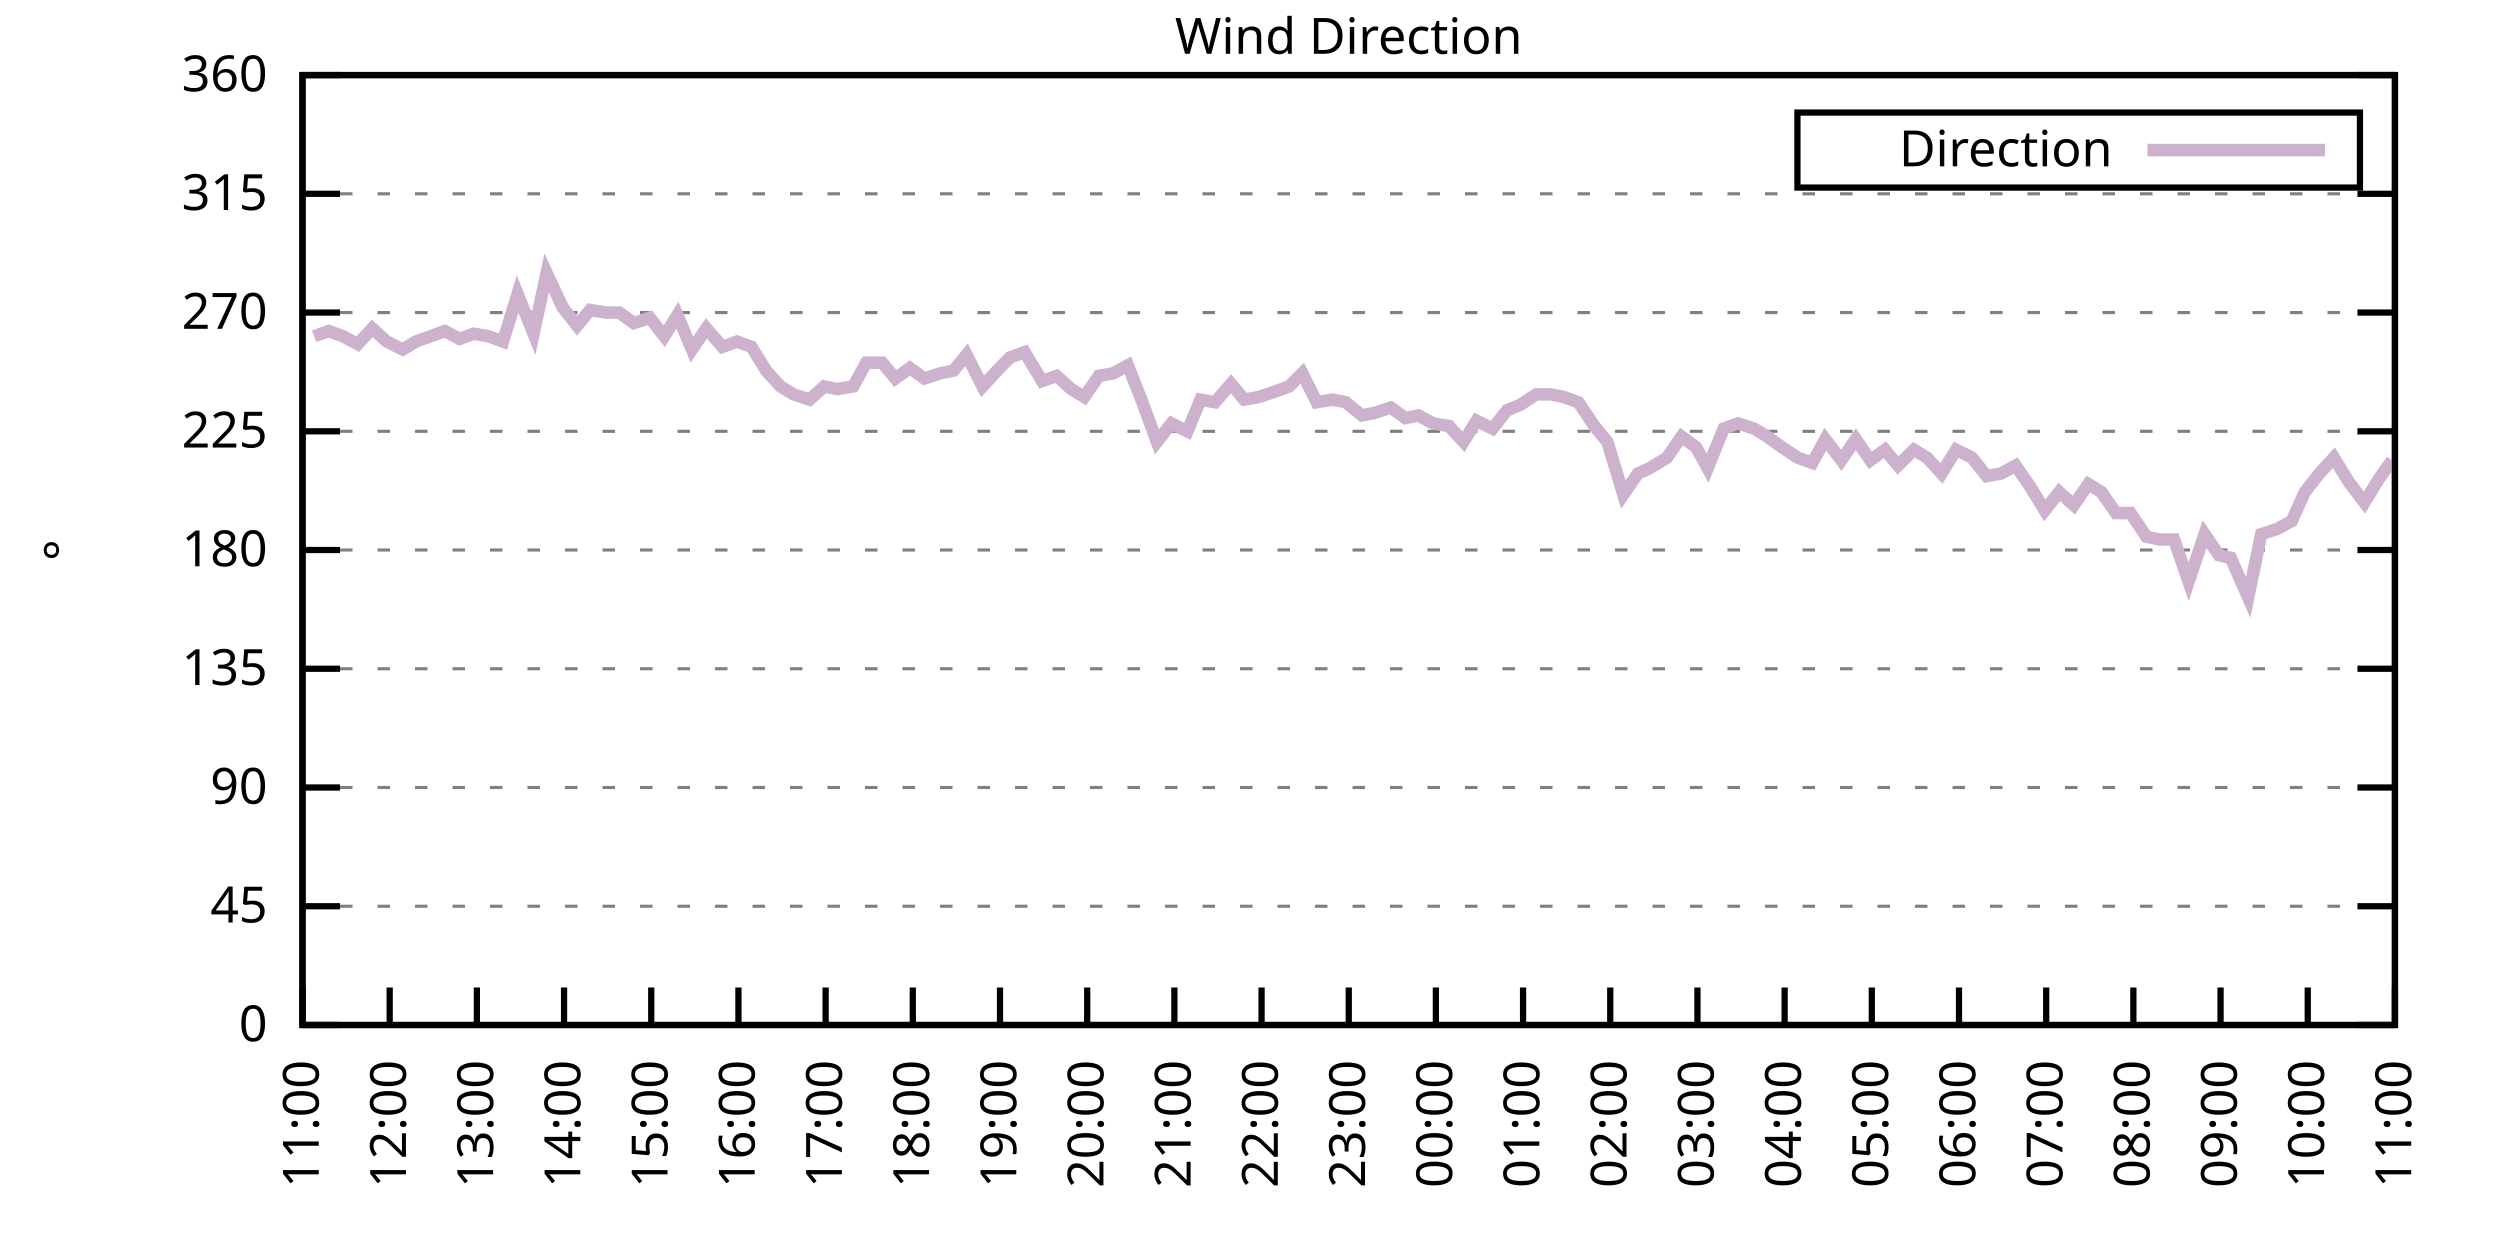
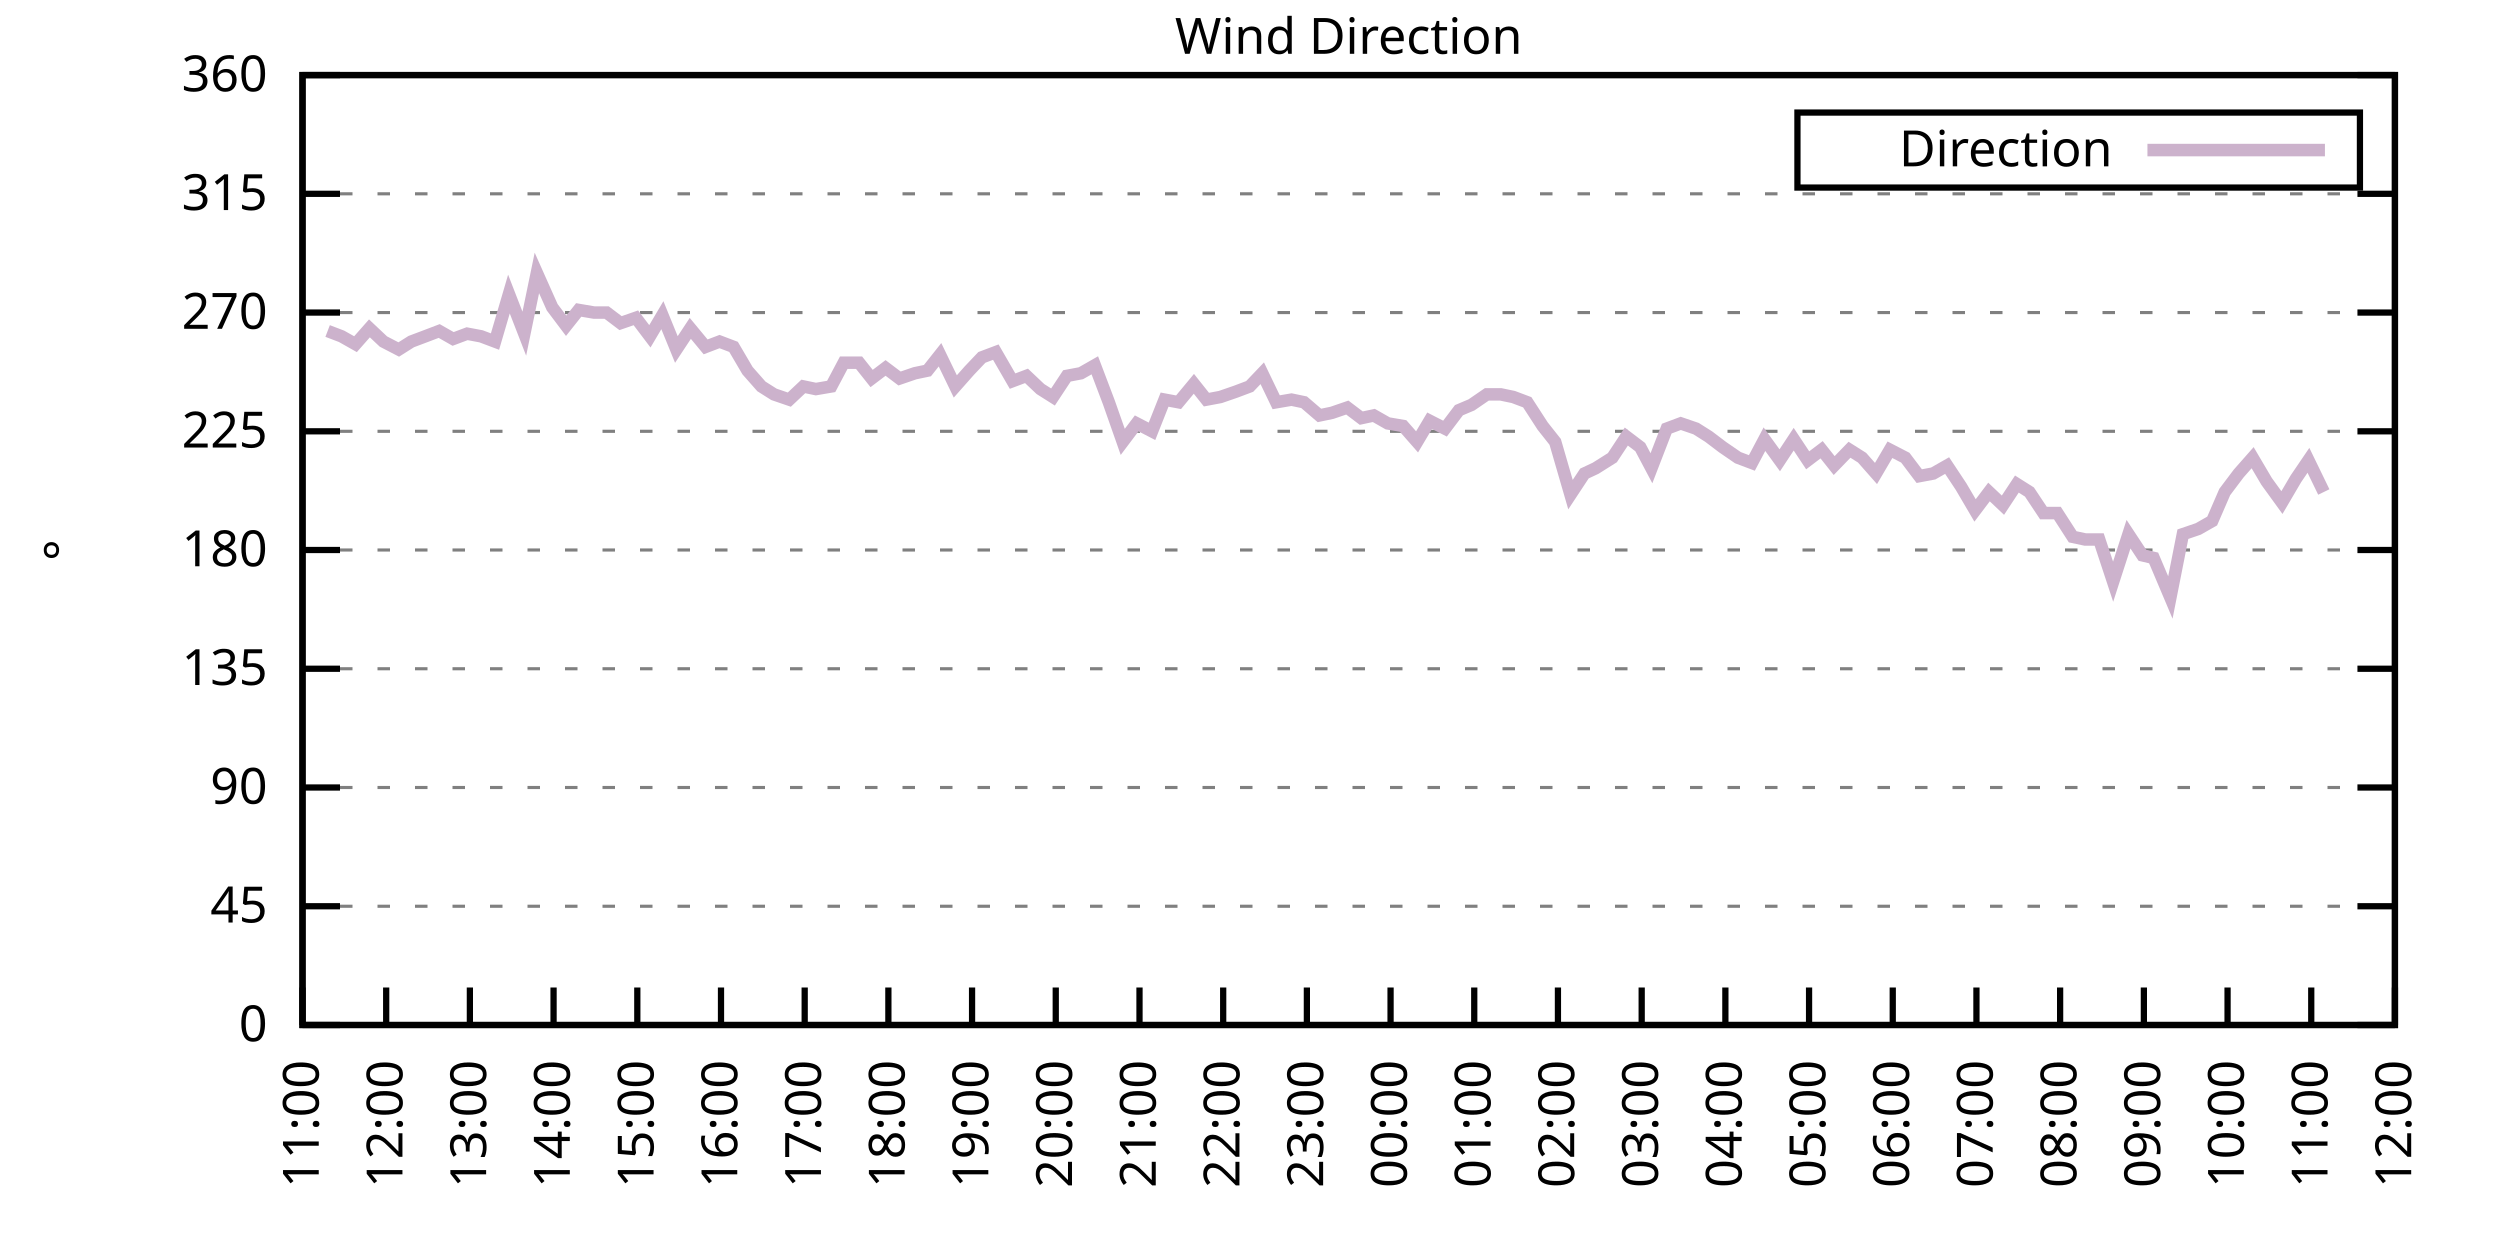
<svg xmlns="http://www.w3.org/2000/svg" xmlns:xlink="http://www.w3.org/1999/xlink" width="400" height="200" viewBox="0 0 400 200">
  <g id="gnuplot_canvas">
    <rect x="0" y="0" width="400" height="200" fill="none" />
    <defs>
      <circle id="gpDot" r="0.5" stroke-width="0.5" stroke="currentColor" />
      <path id="gpPt0" stroke-width="0.333" stroke="currentColor" d="M-1,0 h2 M0,-1 v2" />
      <path id="gpPt1" stroke-width="0.333" stroke="currentColor" d="M-1,-1 L1,1 M1,-1 L-1,1" />
      <path id="gpPt2" stroke-width="0.333" stroke="currentColor" d="M-1,0 L1,0 M0,-1 L0,1 M-1,-1 L1,1 M-1,1 L1,-1" />
      <rect id="gpPt3" stroke-width="0.333" stroke="currentColor" x="-1" y="-1" width="2" height="2" />
      <rect id="gpPt4" stroke-width="0.333" stroke="currentColor" fill="currentColor" x="-1" y="-1" width="2" height="2" />
      <circle id="gpPt5" stroke-width="0.333" stroke="currentColor" cx="0" cy="0" r="1" />
      <use xlink:href="#gpPt5" id="gpPt6" fill="currentColor" stroke="none" />
      <path id="gpPt7" stroke-width="0.333" stroke="currentColor" d="M0,-1.33 L-1.33,0.67 L1.33,0.67 z" />
      <use xlink:href="#gpPt7" id="gpPt8" fill="currentColor" stroke="none" />
      <use xlink:href="#gpPt7" id="gpPt9" stroke="currentColor" transform="rotate(180)" />
      <use xlink:href="#gpPt9" id="gpPt10" fill="currentColor" stroke="none" />
      <use xlink:href="#gpPt3" id="gpPt11" stroke="currentColor" transform="rotate(45)" />
      <use xlink:href="#gpPt11" id="gpPt12" fill="currentColor" stroke="none" />
      <path id="gpPt13" stroke-width="0.333" stroke="currentColor" d="M0,1.330 L1.265,0.411 L0.782,-1.067 L-0.782,-1.076 L-1.265,0.411 z" />
      <use xlink:href="#gpPt13" id="gpPt14" fill="currentColor" stroke="none" />
      <filter id="textbox" filterUnits="objectBoundingBox" x="0" y="0" height="1" width="1">
        <feFlood flood-color="white" flood-opacity="1" result="bgnd" />
        <feComposite in="SourceGraphic" in2="bgnd" operator="atop" />
      </filter>
      <filter id="greybox" filterUnits="objectBoundingBox" x="0" y="0" height="1" width="1">
        <feFlood flood-color="lightgrey" flood-opacity="1" result="grey" />
        <feComposite in="SourceGraphic" in2="grey" operator="atop" />
      </filter>
    </defs>
    <g fill="none" color="white" stroke="currentColor" stroke-width="1.00" stroke-linecap="butt" stroke-linejoin="miter">
</g>
    <g fill="none" color="black" stroke="currentColor" stroke-width="1.00" stroke-linecap="butt" stroke-linejoin="miter">
      <g stroke="none" shape-rendering="crispEdges">
        <polygon fill="rgb(255, 255, 255)" points="48.40,164.00 383.18,164.00 383.18,12.02 48.40,12.02 " />
      </g>
    </g>
    <g fill="none" color="black" stroke="currentColor" stroke-width="1.00" stroke-linecap="butt" stroke-linejoin="miter">
</g>
    <g fill="none" color="black" stroke="black" stroke-width="0.50" stroke-linecap="butt" stroke-linejoin="miter">
</g>
    <g fill="none" color="gray" stroke="currentColor" stroke-width="0.50" stroke-linecap="butt" stroke-linejoin="miter">
      <path stroke="gray" stroke-dasharray="2,4" class="gridline" d="M48.40,164.00 L383.19,164.00  " />
    </g>
    <g fill="none" color="gray" stroke="gray" stroke-width="1.00" stroke-linecap="butt" stroke-linejoin="miter">
</g>
    <g fill="none" color="black" stroke="currentColor" stroke-width="1.00" stroke-linecap="butt" stroke-linejoin="miter">
      <path stroke="black" d="M48.40,164.00 L54.40,164.00 M383.19,164.00 L377.19,164.00  " />
      <g transform="translate(42.80,166.60)" stroke="none" fill="black" font-family="Sans" font-size="8.00" text-anchor="end">
        <text>
          <tspan font-family="Sans"> 0</tspan>
        </text>
      </g>
    </g>
    <g fill="none" color="black" stroke="currentColor" stroke-width="1.00" stroke-linecap="butt" stroke-linejoin="miter">
</g>
    <g fill="none" color="black" stroke="black" stroke-width="0.50" stroke-linecap="butt" stroke-linejoin="miter">
</g>
    <g fill="none" color="gray" stroke="currentColor" stroke-width="0.50" stroke-linecap="butt" stroke-linejoin="miter">
      <path stroke="gray" stroke-dasharray="2,4" class="gridline" d="M48.40,145.00 L383.19,145.00  " />
    </g>
    <g fill="none" color="gray" stroke="gray" stroke-width="1.00" stroke-linecap="butt" stroke-linejoin="miter">
</g>
    <g fill="none" color="black" stroke="currentColor" stroke-width="1.00" stroke-linecap="butt" stroke-linejoin="miter">
      <path stroke="black" d="M48.40,145.00 L54.40,145.00 M383.19,145.00 L377.19,145.00  " />
      <g transform="translate(42.80,147.60)" stroke="none" fill="black" font-family="Sans" font-size="8.00" text-anchor="end">
        <text>
          <tspan font-family="Sans"> 45</tspan>
        </text>
      </g>
    </g>
    <g fill="none" color="black" stroke="currentColor" stroke-width="1.00" stroke-linecap="butt" stroke-linejoin="miter">
</g>
    <g fill="none" color="black" stroke="black" stroke-width="0.50" stroke-linecap="butt" stroke-linejoin="miter">
</g>
    <g fill="none" color="gray" stroke="currentColor" stroke-width="0.50" stroke-linecap="butt" stroke-linejoin="miter">
      <path stroke="gray" stroke-dasharray="2,4" class="gridline" d="M48.40,126.00 L383.19,126.00  " />
    </g>
    <g fill="none" color="gray" stroke="gray" stroke-width="1.00" stroke-linecap="butt" stroke-linejoin="miter">
</g>
    <g fill="none" color="black" stroke="currentColor" stroke-width="1.00" stroke-linecap="butt" stroke-linejoin="miter">
      <path stroke="black" d="M48.40,126.00 L54.40,126.00 M383.19,126.00 L377.19,126.00  " />
      <g transform="translate(42.80,128.60)" stroke="none" fill="black" font-family="Sans" font-size="8.00" text-anchor="end">
        <text>
          <tspan font-family="Sans"> 90</tspan>
        </text>
      </g>
    </g>
    <g fill="none" color="black" stroke="currentColor" stroke-width="1.00" stroke-linecap="butt" stroke-linejoin="miter">
</g>
    <g fill="none" color="black" stroke="black" stroke-width="0.50" stroke-linecap="butt" stroke-linejoin="miter">
</g>
    <g fill="none" color="gray" stroke="currentColor" stroke-width="0.50" stroke-linecap="butt" stroke-linejoin="miter">
      <path stroke="gray" stroke-dasharray="2,4" class="gridline" d="M48.40,107.00 L383.19,107.00  " />
    </g>
    <g fill="none" color="gray" stroke="gray" stroke-width="1.00" stroke-linecap="butt" stroke-linejoin="miter">
</g>
    <g fill="none" color="black" stroke="currentColor" stroke-width="1.00" stroke-linecap="butt" stroke-linejoin="miter">
      <path stroke="black" d="M48.40,107.00 L54.40,107.00 M383.19,107.00 L377.19,107.00  " />
      <g transform="translate(42.80,109.60)" stroke="none" fill="black" font-family="Sans" font-size="8.00" text-anchor="end">
        <text>
          <tspan font-family="Sans"> 135</tspan>
        </text>
      </g>
    </g>
    <g fill="none" color="black" stroke="currentColor" stroke-width="1.00" stroke-linecap="butt" stroke-linejoin="miter">
</g>
    <g fill="none" color="black" stroke="black" stroke-width="0.50" stroke-linecap="butt" stroke-linejoin="miter">
</g>
    <g fill="none" color="gray" stroke="currentColor" stroke-width="0.50" stroke-linecap="butt" stroke-linejoin="miter">
      <path stroke="gray" stroke-dasharray="2,4" class="gridline" d="M48.40,88.00 L383.19,88.00  " />
    </g>
    <g fill="none" color="gray" stroke="gray" stroke-width="1.00" stroke-linecap="butt" stroke-linejoin="miter">
</g>
    <g fill="none" color="black" stroke="currentColor" stroke-width="1.00" stroke-linecap="butt" stroke-linejoin="miter">
      <path stroke="black" d="M48.40,88.00 L54.40,88.00 M383.19,88.00 L377.19,88.00  " />
      <g transform="translate(42.80,90.60)" stroke="none" fill="black" font-family="Sans" font-size="8.00" text-anchor="end">
        <text>
          <tspan font-family="Sans"> 180</tspan>
        </text>
      </g>
    </g>
    <g fill="none" color="black" stroke="currentColor" stroke-width="1.00" stroke-linecap="butt" stroke-linejoin="miter">
</g>
    <g fill="none" color="black" stroke="black" stroke-width="0.50" stroke-linecap="butt" stroke-linejoin="miter">
</g>
    <g fill="none" color="gray" stroke="currentColor" stroke-width="0.50" stroke-linecap="butt" stroke-linejoin="miter">
      <path stroke="gray" stroke-dasharray="2,4" class="gridline" d="M48.40,69.01 L383.19,69.01  " />
    </g>
    <g fill="none" color="gray" stroke="gray" stroke-width="1.00" stroke-linecap="butt" stroke-linejoin="miter">
</g>
    <g fill="none" color="black" stroke="currentColor" stroke-width="1.00" stroke-linecap="butt" stroke-linejoin="miter">
      <path stroke="black" d="M48.40,69.01 L54.40,69.01 M383.19,69.01 L377.19,69.01  " />
      <g transform="translate(42.80,71.61)" stroke="none" fill="black" font-family="Sans" font-size="8.00" text-anchor="end">
        <text>
          <tspan font-family="Sans"> 225</tspan>
        </text>
      </g>
    </g>
    <g fill="none" color="black" stroke="currentColor" stroke-width="1.00" stroke-linecap="butt" stroke-linejoin="miter">
</g>
    <g fill="none" color="black" stroke="black" stroke-width="0.50" stroke-linecap="butt" stroke-linejoin="miter">
</g>
    <g fill="none" color="gray" stroke="currentColor" stroke-width="0.50" stroke-linecap="butt" stroke-linejoin="miter">
      <path stroke="gray" stroke-dasharray="2,4" class="gridline" d="M48.40,50.01 L383.19,50.01  " />
    </g>
    <g fill="none" color="gray" stroke="gray" stroke-width="1.00" stroke-linecap="butt" stroke-linejoin="miter">
</g>
    <g fill="none" color="black" stroke="currentColor" stroke-width="1.00" stroke-linecap="butt" stroke-linejoin="miter">
      <path stroke="black" d="M48.40,50.01 L54.40,50.01 M383.19,50.01 L377.19,50.01  " />
      <g transform="translate(42.80,52.61)" stroke="none" fill="black" font-family="Sans" font-size="8.00" text-anchor="end">
        <text>
          <tspan font-family="Sans"> 270</tspan>
        </text>
      </g>
    </g>
    <g fill="none" color="black" stroke="currentColor" stroke-width="1.00" stroke-linecap="butt" stroke-linejoin="miter">
</g>
    <g fill="none" color="black" stroke="black" stroke-width="0.50" stroke-linecap="butt" stroke-linejoin="miter">
</g>
    <g fill="none" color="gray" stroke="currentColor" stroke-width="0.50" stroke-linecap="butt" stroke-linejoin="miter">
      <path stroke="gray" stroke-dasharray="2,4" class="gridline" d="M48.40,31.01 L383.19,31.01  " />
    </g>
    <g fill="none" color="gray" stroke="gray" stroke-width="1.00" stroke-linecap="butt" stroke-linejoin="miter">
</g>
    <g fill="none" color="black" stroke="currentColor" stroke-width="1.00" stroke-linecap="butt" stroke-linejoin="miter">
      <path stroke="black" d="M48.40,31.01 L54.40,31.01 M383.19,31.01 L377.19,31.01  " />
      <g transform="translate(42.80,33.61)" stroke="none" fill="black" font-family="Sans" font-size="8.00" text-anchor="end">
        <text>
          <tspan font-family="Sans"> 315</tspan>
        </text>
      </g>
    </g>
    <g fill="none" color="black" stroke="currentColor" stroke-width="1.00" stroke-linecap="butt" stroke-linejoin="miter">
</g>
    <g fill="none" color="black" stroke="black" stroke-width="0.50" stroke-linecap="butt" stroke-linejoin="miter">
</g>
    <g fill="none" color="gray" stroke="currentColor" stroke-width="0.50" stroke-linecap="butt" stroke-linejoin="miter">
      <path stroke="gray" stroke-dasharray="2,4" class="gridline" d="M48.40,12.01 L383.19,12.01  " />
    </g>
    <g fill="none" color="gray" stroke="gray" stroke-width="1.00" stroke-linecap="butt" stroke-linejoin="miter">
</g>
    <g fill="none" color="black" stroke="currentColor" stroke-width="1.00" stroke-linecap="butt" stroke-linejoin="miter">
      <path stroke="black" d="M48.40,12.01 L54.40,12.01 M383.19,12.01 L377.19,12.01  " />
      <g transform="translate(42.80,14.61)" stroke="none" fill="black" font-family="Sans" font-size="8.00" text-anchor="end">
        <text>
          <tspan font-family="Sans"> 360</tspan>
        </text>
      </g>
    </g>
    <g fill="none" color="black" stroke="currentColor" stroke-width="1.00" stroke-linecap="butt" stroke-linejoin="miter">
      <path stroke="black" d="M48.40,164.00 L48.40,158.00  " />
      <g transform="translate(51.00,169.60) rotate(270.00)" stroke="none" fill="black" font-family="Sans" font-size="8.00" text-anchor="end">
        <text>
          <tspan font-family="Sans">11:00</tspan>
        </text>
      </g>
    </g>
    <g fill="none" color="black" stroke="currentColor" stroke-width="1.00" stroke-linecap="butt" stroke-linejoin="miter">
-       <path stroke="black" d="M62.35,164.00 L62.35,158.00  " />
-       <g transform="translate(64.95,169.60) rotate(270.00)" stroke="none" fill="black" font-family="Sans" font-size="8.00" text-anchor="end">
+       <path stroke="black" d="M61.79,164.00 L61.79,158.00  " />
+       <g transform="translate(64.39,169.60) rotate(270.00)" stroke="none" fill="black" font-family="Sans" font-size="8.00" text-anchor="end">
        <text>
          <tspan font-family="Sans">12:00</tspan>
        </text>
      </g>
    </g>
    <g fill="none" color="black" stroke="currentColor" stroke-width="1.00" stroke-linecap="butt" stroke-linejoin="miter">
-       <path stroke="black" d="M76.30,164.00 L76.30,158.00  " />
-       <g transform="translate(78.90,169.60) rotate(270.00)" stroke="none" fill="black" font-family="Sans" font-size="8.00" text-anchor="end">
+       <path stroke="black" d="M75.18,164.00 L75.18,158.00  " />
+       <g transform="translate(77.78,169.60) rotate(270.00)" stroke="none" fill="black" font-family="Sans" font-size="8.00" text-anchor="end">
        <text>
          <tspan font-family="Sans">13:00</tspan>
        </text>
      </g>
    </g>
    <g fill="none" color="black" stroke="currentColor" stroke-width="1.00" stroke-linecap="butt" stroke-linejoin="miter">
-       <path stroke="black" d="M90.25,164.00 L90.25,158.00  " />
-       <g transform="translate(92.85,169.60) rotate(270.00)" stroke="none" fill="black" font-family="Sans" font-size="8.00" text-anchor="end">
+       <path stroke="black" d="M88.57,164.00 L88.57,158.00  " />
+       <g transform="translate(91.17,169.60) rotate(270.00)" stroke="none" fill="black" font-family="Sans" font-size="8.00" text-anchor="end">
        <text>
          <tspan font-family="Sans">14:00</tspan>
        </text>
      </g>
    </g>
    <g fill="none" color="black" stroke="currentColor" stroke-width="1.00" stroke-linecap="butt" stroke-linejoin="miter">
-       <path stroke="black" d="M104.20,164.00 L104.20,158.00  " />
-       <g transform="translate(106.80,169.60) rotate(270.00)" stroke="none" fill="black" font-family="Sans" font-size="8.00" text-anchor="end">
+       <path stroke="black" d="M101.97,164.00 L101.97,158.00  " />
+       <g transform="translate(104.57,169.60) rotate(270.00)" stroke="none" fill="black" font-family="Sans" font-size="8.00" text-anchor="end">
        <text>
          <tspan font-family="Sans">15:00</tspan>
        </text>
      </g>
    </g>
    <g fill="none" color="black" stroke="currentColor" stroke-width="1.00" stroke-linecap="butt" stroke-linejoin="miter">
-       <path stroke="black" d="M118.15,164.00 L118.15,158.00  " />
-       <g transform="translate(120.75,169.60) rotate(270.00)" stroke="none" fill="black" font-family="Sans" font-size="8.00" text-anchor="end">
+       <path stroke="black" d="M115.36,164.00 L115.36,158.00  " />
+       <g transform="translate(117.96,169.60) rotate(270.00)" stroke="none" fill="black" font-family="Sans" font-size="8.00" text-anchor="end">
        <text>
          <tspan font-family="Sans">16:00</tspan>
        </text>
      </g>
    </g>
    <g fill="none" color="black" stroke="currentColor" stroke-width="1.00" stroke-linecap="butt" stroke-linejoin="miter">
-       <path stroke="black" d="M132.10,164.00 L132.10,158.00  " />
-       <g transform="translate(134.70,169.60) rotate(270.00)" stroke="none" fill="black" font-family="Sans" font-size="8.00" text-anchor="end">
+       <path stroke="black" d="M128.75,164.00 L128.75,158.00  " />
+       <g transform="translate(131.35,169.60) rotate(270.00)" stroke="none" fill="black" font-family="Sans" font-size="8.00" text-anchor="end">
        <text>
          <tspan font-family="Sans">17:00</tspan>
        </text>
      </g>
    </g>
    <g fill="none" color="black" stroke="currentColor" stroke-width="1.00" stroke-linecap="butt" stroke-linejoin="miter">
-       <path stroke="black" d="M146.05,164.00 L146.05,158.00  " />
-       <g transform="translate(148.65,169.60) rotate(270.00)" stroke="none" fill="black" font-family="Sans" font-size="8.00" text-anchor="end">
+       <path stroke="black" d="M142.14,164.00 L142.14,158.00  " />
+       <g transform="translate(144.74,169.60) rotate(270.00)" stroke="none" fill="black" font-family="Sans" font-size="8.00" text-anchor="end">
        <text>
          <tspan font-family="Sans">18:00</tspan>
        </text>
      </g>
    </g>
    <g fill="none" color="black" stroke="currentColor" stroke-width="1.00" stroke-linecap="butt" stroke-linejoin="miter">
-       <path stroke="black" d="M160.00,164.00 L160.00,158.00  " />
-       <g transform="translate(162.60,169.60) rotate(270.00)" stroke="none" fill="black" font-family="Sans" font-size="8.00" text-anchor="end">
+       <path stroke="black" d="M155.53,164.00 L155.53,158.00  " />
+       <g transform="translate(158.13,169.60) rotate(270.00)" stroke="none" fill="black" font-family="Sans" font-size="8.00" text-anchor="end">
        <text>
          <tspan font-family="Sans">19:00</tspan>
        </text>
      </g>
    </g>
    <g fill="none" color="black" stroke="currentColor" stroke-width="1.00" stroke-linecap="butt" stroke-linejoin="miter">
-       <path stroke="black" d="M173.95,164.00 L173.95,158.00  " />
-       <g transform="translate(176.55,169.60) rotate(270.00)" stroke="none" fill="black" font-family="Sans" font-size="8.00" text-anchor="end">
+       <path stroke="black" d="M168.92,164.00 L168.92,158.00  " />
+       <g transform="translate(171.52,169.60) rotate(270.00)" stroke="none" fill="black" font-family="Sans" font-size="8.00" text-anchor="end">
        <text>
          <tspan font-family="Sans">20:00</tspan>
        </text>
      </g>
    </g>
    <g fill="none" color="black" stroke="currentColor" stroke-width="1.00" stroke-linecap="butt" stroke-linejoin="miter">
-       <path stroke="black" d="M187.90,164.00 L187.90,158.00  " />
-       <g transform="translate(190.50,169.60) rotate(270.00)" stroke="none" fill="black" font-family="Sans" font-size="8.00" text-anchor="end">
+       <path stroke="black" d="M182.32,164.00 L182.32,158.00  " />
+       <g transform="translate(184.92,169.60) rotate(270.00)" stroke="none" fill="black" font-family="Sans" font-size="8.00" text-anchor="end">
        <text>
          <tspan font-family="Sans">21:00</tspan>
        </text>
      </g>
    </g>
    <g fill="none" color="black" stroke="currentColor" stroke-width="1.00" stroke-linecap="butt" stroke-linejoin="miter">
-       <path stroke="black" d="M201.85,164.00 L201.85,158.00  " />
-       <g transform="translate(204.45,169.60) rotate(270.00)" stroke="none" fill="black" font-family="Sans" font-size="8.00" text-anchor="end">
+       <path stroke="black" d="M195.71,164.00 L195.71,158.00  " />
+       <g transform="translate(198.31,169.60) rotate(270.00)" stroke="none" fill="black" font-family="Sans" font-size="8.00" text-anchor="end">
        <text>
          <tspan font-family="Sans">22:00</tspan>
        </text>
      </g>
    </g>
    <g fill="none" color="black" stroke="currentColor" stroke-width="1.00" stroke-linecap="butt" stroke-linejoin="miter">
-       <path stroke="black" d="M215.80,164.00 L215.80,158.00  " />
-       <g transform="translate(218.40,169.60) rotate(270.00)" stroke="none" fill="black" font-family="Sans" font-size="8.00" text-anchor="end">
+       <path stroke="black" d="M209.10,164.00 L209.10,158.00  " />
+       <g transform="translate(211.70,169.60) rotate(270.00)" stroke="none" fill="black" font-family="Sans" font-size="8.00" text-anchor="end">
        <text>
          <tspan font-family="Sans">23:00</tspan>
        </text>
      </g>
    </g>
    <g fill="none" color="black" stroke="currentColor" stroke-width="1.00" stroke-linecap="butt" stroke-linejoin="miter">
-       <path stroke="black" d="M229.74,164.00 L229.74,158.00  " />
-       <g transform="translate(232.34,169.60) rotate(270.00)" stroke="none" fill="black" font-family="Sans" font-size="8.00" text-anchor="end">
+       <path stroke="black" d="M222.49,164.00 L222.49,158.00  " />
+       <g transform="translate(225.09,169.60) rotate(270.00)" stroke="none" fill="black" font-family="Sans" font-size="8.00" text-anchor="end">
        <text>
          <tspan font-family="Sans">00:00</tspan>
        </text>
      </g>
    </g>
    <g fill="none" color="black" stroke="currentColor" stroke-width="1.00" stroke-linecap="butt" stroke-linejoin="miter">
-       <path stroke="black" d="M243.69,164.00 L243.69,158.00  " />
-       <g transform="translate(246.29,169.60) rotate(270.00)" stroke="none" fill="black" font-family="Sans" font-size="8.00" text-anchor="end">
+       <path stroke="black" d="M235.88,164.00 L235.88,158.00  " />
+       <g transform="translate(238.48,169.60) rotate(270.00)" stroke="none" fill="black" font-family="Sans" font-size="8.00" text-anchor="end">
        <text>
          <tspan font-family="Sans">01:00</tspan>
        </text>
      </g>
    </g>
    <g fill="none" color="black" stroke="currentColor" stroke-width="1.00" stroke-linecap="butt" stroke-linejoin="miter">
-       <path stroke="black" d="M257.64,164.00 L257.64,158.00  " />
-       <g transform="translate(260.24,169.60) rotate(270.00)" stroke="none" fill="black" font-family="Sans" font-size="8.00" text-anchor="end">
+       <path stroke="black" d="M249.27,164.00 L249.27,158.00  " />
+       <g transform="translate(251.87,169.60) rotate(270.00)" stroke="none" fill="black" font-family="Sans" font-size="8.00" text-anchor="end">
        <text>
          <tspan font-family="Sans">02:00</tspan>
        </text>
      </g>
    </g>
    <g fill="none" color="black" stroke="currentColor" stroke-width="1.00" stroke-linecap="butt" stroke-linejoin="miter">
-       <path stroke="black" d="M271.59,164.00 L271.59,158.00  " />
-       <g transform="translate(274.19,169.60) rotate(270.00)" stroke="none" fill="black" font-family="Sans" font-size="8.00" text-anchor="end">
+       <path stroke="black" d="M262.67,164.00 L262.67,158.00  " />
+       <g transform="translate(265.27,169.60) rotate(270.00)" stroke="none" fill="black" font-family="Sans" font-size="8.00" text-anchor="end">
        <text>
          <tspan font-family="Sans">03:00</tspan>
        </text>
      </g>
    </g>
    <g fill="none" color="black" stroke="currentColor" stroke-width="1.00" stroke-linecap="butt" stroke-linejoin="miter">
-       <path stroke="black" d="M285.54,164.00 L285.54,158.00  " />
-       <g transform="translate(288.14,169.60) rotate(270.00)" stroke="none" fill="black" font-family="Sans" font-size="8.00" text-anchor="end">
+       <path stroke="black" d="M276.06,164.00 L276.06,158.00  " />
+       <g transform="translate(278.66,169.60) rotate(270.00)" stroke="none" fill="black" font-family="Sans" font-size="8.00" text-anchor="end">
        <text>
          <tspan font-family="Sans">04:00</tspan>
        </text>
      </g>
    </g>
    <g fill="none" color="black" stroke="currentColor" stroke-width="1.00" stroke-linecap="butt" stroke-linejoin="miter">
-       <path stroke="black" d="M299.49,164.00 L299.49,158.00  " />
-       <g transform="translate(302.09,169.60) rotate(270.00)" stroke="none" fill="black" font-family="Sans" font-size="8.00" text-anchor="end">
+       <path stroke="black" d="M289.45,164.00 L289.45,158.00  " />
+       <g transform="translate(292.05,169.60) rotate(270.00)" stroke="none" fill="black" font-family="Sans" font-size="8.00" text-anchor="end">
        <text>
          <tspan font-family="Sans">05:00</tspan>
        </text>
      </g>
    </g>
    <g fill="none" color="black" stroke="currentColor" stroke-width="1.00" stroke-linecap="butt" stroke-linejoin="miter">
-       <path stroke="black" d="M313.44,164.00 L313.44,158.00  " />
-       <g transform="translate(316.04,169.60) rotate(270.00)" stroke="none" fill="black" font-family="Sans" font-size="8.00" text-anchor="end">
+       <path stroke="black" d="M302.84,164.00 L302.84,158.00  " />
+       <g transform="translate(305.44,169.60) rotate(270.00)" stroke="none" fill="black" font-family="Sans" font-size="8.00" text-anchor="end">
        <text>
          <tspan font-family="Sans">06:00</tspan>
        </text>
      </g>
    </g>
    <g fill="none" color="black" stroke="currentColor" stroke-width="1.00" stroke-linecap="butt" stroke-linejoin="miter">
-       <path stroke="black" d="M327.39,164.00 L327.39,158.00  " />
-       <g transform="translate(329.99,169.60) rotate(270.00)" stroke="none" fill="black" font-family="Sans" font-size="8.00" text-anchor="end">
+       <path stroke="black" d="M316.23,164.00 L316.23,158.00  " />
+       <g transform="translate(318.83,169.60) rotate(270.00)" stroke="none" fill="black" font-family="Sans" font-size="8.00" text-anchor="end">
        <text>
          <tspan font-family="Sans">07:00</tspan>
        </text>
      </g>
    </g>
    <g fill="none" color="black" stroke="currentColor" stroke-width="1.00" stroke-linecap="butt" stroke-linejoin="miter">
-       <path stroke="black" d="M341.34,164.00 L341.34,158.00  " />
-       <g transform="translate(343.94,169.60) rotate(270.00)" stroke="none" fill="black" font-family="Sans" font-size="8.00" text-anchor="end">
+       <path stroke="black" d="M329.62,164.00 L329.62,158.00  " />
+       <g transform="translate(332.22,169.60) rotate(270.00)" stroke="none" fill="black" font-family="Sans" font-size="8.00" text-anchor="end">
        <text>
          <tspan font-family="Sans">08:00</tspan>
        </text>
      </g>
    </g>
    <g fill="none" color="black" stroke="currentColor" stroke-width="1.00" stroke-linecap="butt" stroke-linejoin="miter">
-       <path stroke="black" d="M355.29,164.00 L355.29,158.00  " />
-       <g transform="translate(357.89,169.60) rotate(270.00)" stroke="none" fill="black" font-family="Sans" font-size="8.00" text-anchor="end">
+       <path stroke="black" d="M343.02,164.00 L343.02,158.00  " />
+       <g transform="translate(345.62,169.60) rotate(270.00)" stroke="none" fill="black" font-family="Sans" font-size="8.00" text-anchor="end">
        <text>
          <tspan font-family="Sans">09:00</tspan>
        </text>
      </g>
    </g>
    <g fill="none" color="black" stroke="currentColor" stroke-width="1.00" stroke-linecap="butt" stroke-linejoin="miter">
-       <path stroke="black" d="M369.24,164.00 L369.24,158.00  " />
-       <g transform="translate(371.84,169.60) rotate(270.00)" stroke="none" fill="black" font-family="Sans" font-size="8.00" text-anchor="end">
+       <path stroke="black" d="M356.41,164.00 L356.41,158.00  " />
+       <g transform="translate(359.01,169.60) rotate(270.00)" stroke="none" fill="black" font-family="Sans" font-size="8.00" text-anchor="end">
        <text>
          <tspan font-family="Sans">10:00</tspan>
+         </text>
+       </g>
+     </g>
+     <g fill="none" color="black" stroke="currentColor" stroke-width="1.00" stroke-linecap="butt" stroke-linejoin="miter">
+       <path stroke="black" d="M369.80,164.00 L369.80,158.00  " />
+       <g transform="translate(372.40,169.60) rotate(270.00)" stroke="none" fill="black" font-family="Sans" font-size="8.00" text-anchor="end">
+         <text>
+           <tspan font-family="Sans">11:00</tspan>
        </text>
      </g>
    </g>
    <g fill="none" color="black" stroke="currentColor" stroke-width="1.00" stroke-linecap="butt" stroke-linejoin="miter">
      <path stroke="black" d="M383.19,164.00 L383.19,158.00  " />
      <g transform="translate(385.79,169.60) rotate(270.00)" stroke="none" fill="black" font-family="Sans" font-size="8.00" text-anchor="end">
        <text>
-           <tspan font-family="Sans">11:00</tspan>
+           <tspan font-family="Sans">12:00</tspan>
        </text>
      </g>
    </g>
    <g fill="none" color="black" stroke="currentColor" stroke-width="1.00" stroke-linecap="butt" stroke-linejoin="miter">
</g>
    <g fill="none" color="black" stroke="currentColor" stroke-width="1.00" stroke-linecap="butt" stroke-linejoin="miter">
      <path stroke="black" d="M48.40,12.01 L48.40,164.00 L383.19,164.00 L383.19,12.01 L48.40,12.01 Z  " />
    </g>
    <g fill="none" color="black" stroke="currentColor" stroke-width="1.00" stroke-linecap="butt" stroke-linejoin="miter">
</g>
    <g fill="none" color="black" stroke="currentColor" stroke-width="1.00" stroke-linecap="butt" stroke-linejoin="miter">
      <path stroke="black" d="M287.59,30.01 L287.59,18.01 L377.59,18.01 L377.59,30.01 L287.59,30.01 Z  " />
    </g>
    <g id="Wind_direction_plot_1">
      <g fill="none" color="white" stroke="black" stroke-width="2.00" stroke-linecap="butt" stroke-linejoin="miter">
</g>
      <g fill="none" color="black" stroke="currentColor" stroke-width="2.00" stroke-linecap="butt" stroke-linejoin="miter">
        <g transform="translate(337.99,26.61)" stroke="none" fill="black" font-family="Sans" font-size="8.00" text-anchor="end">
          <text>
            <tspan font-family="Sans">Direction</tspan>
          </text>
        </g>
      </g>
      <g fill="none" color="black" stroke="currentColor" stroke-width="2.00" stroke-linecap="butt" stroke-linejoin="miter">
-         <path stroke="rgb(204, 178, 204)" d="M343.59,24.01 L371.99,24.01 M50.26,53.81 L52.58,52.96 L54.91,53.81 L57.23,55.07 L59.56,52.54 L61.88,54.65   L64.44,55.92 L66.53,54.65 L68.86,53.81 L71.18,52.96 L73.51,54.23 L75.83,53.39 L78.16,53.81 L80.48,54.65   L82.81,47.05 L85.37,53.39 L87.46,43.67 L90.02,49.16 L92.34,52.12 L94.43,49.59 L96.99,50.01 L99.08,50.01   L101.41,51.70 L103.97,50.85 L106.29,53.81 L108.38,50.43 L110.71,55.92 L113.03,52.54 L115.59,55.50 L117.92,54.65   L120.24,55.50 L122.57,59.30 L124.89,61.83 L126.98,63.10 L129.54,63.94 L131.87,61.83 L133.96,62.25 L136.51,61.83   L138.61,58.03 L141.16,58.03 L143.26,60.56 L145.58,58.87 L147.91,60.56 L150.46,59.72 L152.56,59.30 L154.65,56.76   L157.21,61.83 L159.53,59.30 L161.62,57.18 L163.95,56.34 L166.74,60.98 L169.06,60.14 L171.39,62.25 L173.48,63.52   L175.81,60.14 L178.13,59.72 L180.46,58.45 L182.78,64.36 L185.11,70.70 L187.43,67.74 L189.99,69.01 L192.08,63.94   L194.41,64.36 L196.96,61.41 L199.06,63.94 L201.38,63.52 L203.94,62.67 L206.26,61.83 L208.36,59.72 L210.68,64.36   L213.24,63.94 L215.33,64.36 L217.89,66.47 L219.98,66.05 L222.54,65.21 L224.86,66.90 L226.95,66.47 L229.28,67.74   L231.84,68.16 L234.16,70.70 L236.25,67.32 L238.81,68.58 L241.14,65.63 L243.23,64.78 L245.79,63.10 L248.11,63.10   L250.20,63.52 L252.53,64.36 L255.09,68.16 L257.18,70.70 L259.74,79.14 L262.06,75.76 L263.92,74.92 L266.71,73.23   L269.04,69.85 L271.36,71.54 L273.22,74.92 L275.78,68.58 L278.10,67.74 L280.66,68.58 L282.75,69.85 L285.08,71.54   L287.64,73.23 L289.96,74.07 L292.05,70.27 L294.61,73.65 L296.94,70.27 L299.26,73.65 L301.58,71.96 L303.68,74.49   L306.23,71.96 L308.33,73.23 L310.65,75.76 L312.98,71.96 L315.53,73.23 L317.86,76.18 L320.18,75.76 L322.51,74.49   L324.83,77.87 L327.16,81.67 L329.48,78.72 L331.81,80.83 L334.13,77.45 L336.23,78.72 L338.55,82.09 L340.88,82.09   L343.43,85.89 L345.53,86.32 L347.85,86.32 L350.18,93.07 L352.73,85.47 L355.06,88.85 L356.92,89.27 L359.71,95.60   L361.80,85.47 L364.36,84.63 L366.68,83.36 L368.78,78.72 L371.10,75.76 L373.43,73.23 L375.75,77.03 L378.31,80.41   L380.63,76.61 L382.73,73.65  " />
+         <path stroke="rgb(204, 178, 204)" d="M343.59,24.01 L371.99,24.01 M52.42,52.96 L54.65,53.81 L56.88,55.07 L59.11,52.54 L61.35,54.65 L63.80,55.92   L65.81,54.65 L68.04,53.81 L70.27,52.96 L72.50,54.23 L74.74,53.39 L76.97,53.81 L79.20,54.65 L81.43,47.05   L83.89,53.39 L85.90,43.67 L88.35,49.16 L90.58,52.12 L92.59,49.59 L95.05,50.01 L97.06,50.01 L99.29,51.70   L101.74,50.85 L103.98,53.81 L105.98,50.43 L108.22,55.92 L110.45,52.54 L112.90,55.50 L115.13,54.65 L117.37,55.50   L119.60,59.30 L121.83,61.83 L123.84,63.10 L126.29,63.94 L128.53,61.83 L130.54,62.25 L132.99,61.83 L135.00,58.03   L137.45,58.03 L139.46,60.56 L141.69,58.87 L143.93,60.56 L146.38,59.72 L148.39,59.30 L150.40,56.76 L152.85,61.83   L155.09,59.30 L157.10,57.18 L159.33,56.34 L162.01,60.98 L164.24,60.14 L166.47,62.25 L168.48,63.52 L170.71,60.14   L172.94,59.72 L175.17,58.45 L177.41,64.36 L179.64,70.70 L181.87,67.74 L184.32,69.01 L186.33,63.94 L188.57,64.36   L191.02,61.41 L193.03,63.94 L195.26,63.52 L197.72,62.67 L199.95,61.83 L201.96,59.72 L204.19,64.36 L206.64,63.94   L208.65,64.36 L211.11,66.47 L213.12,66.05 L215.57,65.21 L217.80,66.90 L219.81,66.47 L222.04,67.74 L224.50,68.16   L226.73,70.70 L228.74,67.32 L231.20,68.58 L233.43,65.63 L235.44,64.78 L237.89,63.10 L240.12,63.10 L242.13,63.52   L244.36,64.36 L246.82,68.16 L248.83,70.70 L251.28,79.14 L253.51,75.76 L255.30,74.92 L257.98,73.23 L260.21,69.85   L262.44,71.54 L264.23,74.92 L266.68,68.58 L268.92,67.74 L271.37,68.58 L273.38,69.85 L275.61,71.54 L278.07,73.23   L280.30,74.07 L282.31,70.27 L284.76,73.65 L286.99,70.27 L289.23,73.65 L291.46,71.96 L293.47,74.49 L295.92,71.96   L297.93,73.23 L300.16,75.76 L302.39,71.96 L304.85,73.23 L307.08,76.18 L309.31,75.76 L311.54,74.49 L313.78,77.87   L316.01,81.67 L318.24,78.72 L320.47,80.83 L322.70,77.45 L324.71,78.72 L326.95,82.09 L329.18,82.09 L331.63,85.89   L333.64,86.32 L335.87,86.32 L338.10,93.07 L340.56,85.47 L342.79,88.85 L344.58,89.27 L347.26,95.60 L349.26,85.47   L351.72,84.63 L353.95,83.36 L355.96,78.72 L358.19,75.76 L360.42,73.23 L362.66,77.03 L365.11,80.41 L367.34,76.61   L369.35,73.65 L371.81,78.72  " />
      </g>
    </g>
    <g fill="none" color="black" stroke="currentColor" stroke-width="2.00" stroke-linecap="butt" stroke-linejoin="miter">
</g>
    <g fill="none" color="black" stroke="black" stroke-width="1.00" stroke-linecap="butt" stroke-linejoin="miter">
</g>
    <g fill="none" color="black" stroke="currentColor" stroke-width="1.00" stroke-linecap="butt" stroke-linejoin="miter">
      <path stroke="black" d="M48.40,12.01 L48.40,164.00 L383.19,164.00 L383.19,12.01 L48.40,12.01 Z  " />
      <g transform="translate(12.80,88.01) rotate(270.00)" stroke="none" fill="black" font-family="Sans" font-size="8.00" text-anchor="middle">
        <text>
          <tspan font-family="Sans">°</tspan>
        </text>
      </g>
    </g>
    <g fill="none" color="black" stroke="currentColor" stroke-width="1.00" stroke-linecap="butt" stroke-linejoin="miter">
</g>
    <g fill="none" color="black" stroke="currentColor" stroke-width="1.00" stroke-linecap="butt" stroke-linejoin="miter">
      <g transform="translate(215.79,8.61)" stroke="none" fill="black" font-family="Sans" font-size="8.00" text-anchor="middle">
        <text>
          <tspan font-family="Sans">Wind Direction</tspan>
        </text>
      </g>
    </g>
    <g fill="none" color="black" stroke="currentColor" stroke-width="1.00" stroke-linecap="butt" stroke-linejoin="miter">
</g>
  </g>
</svg>
